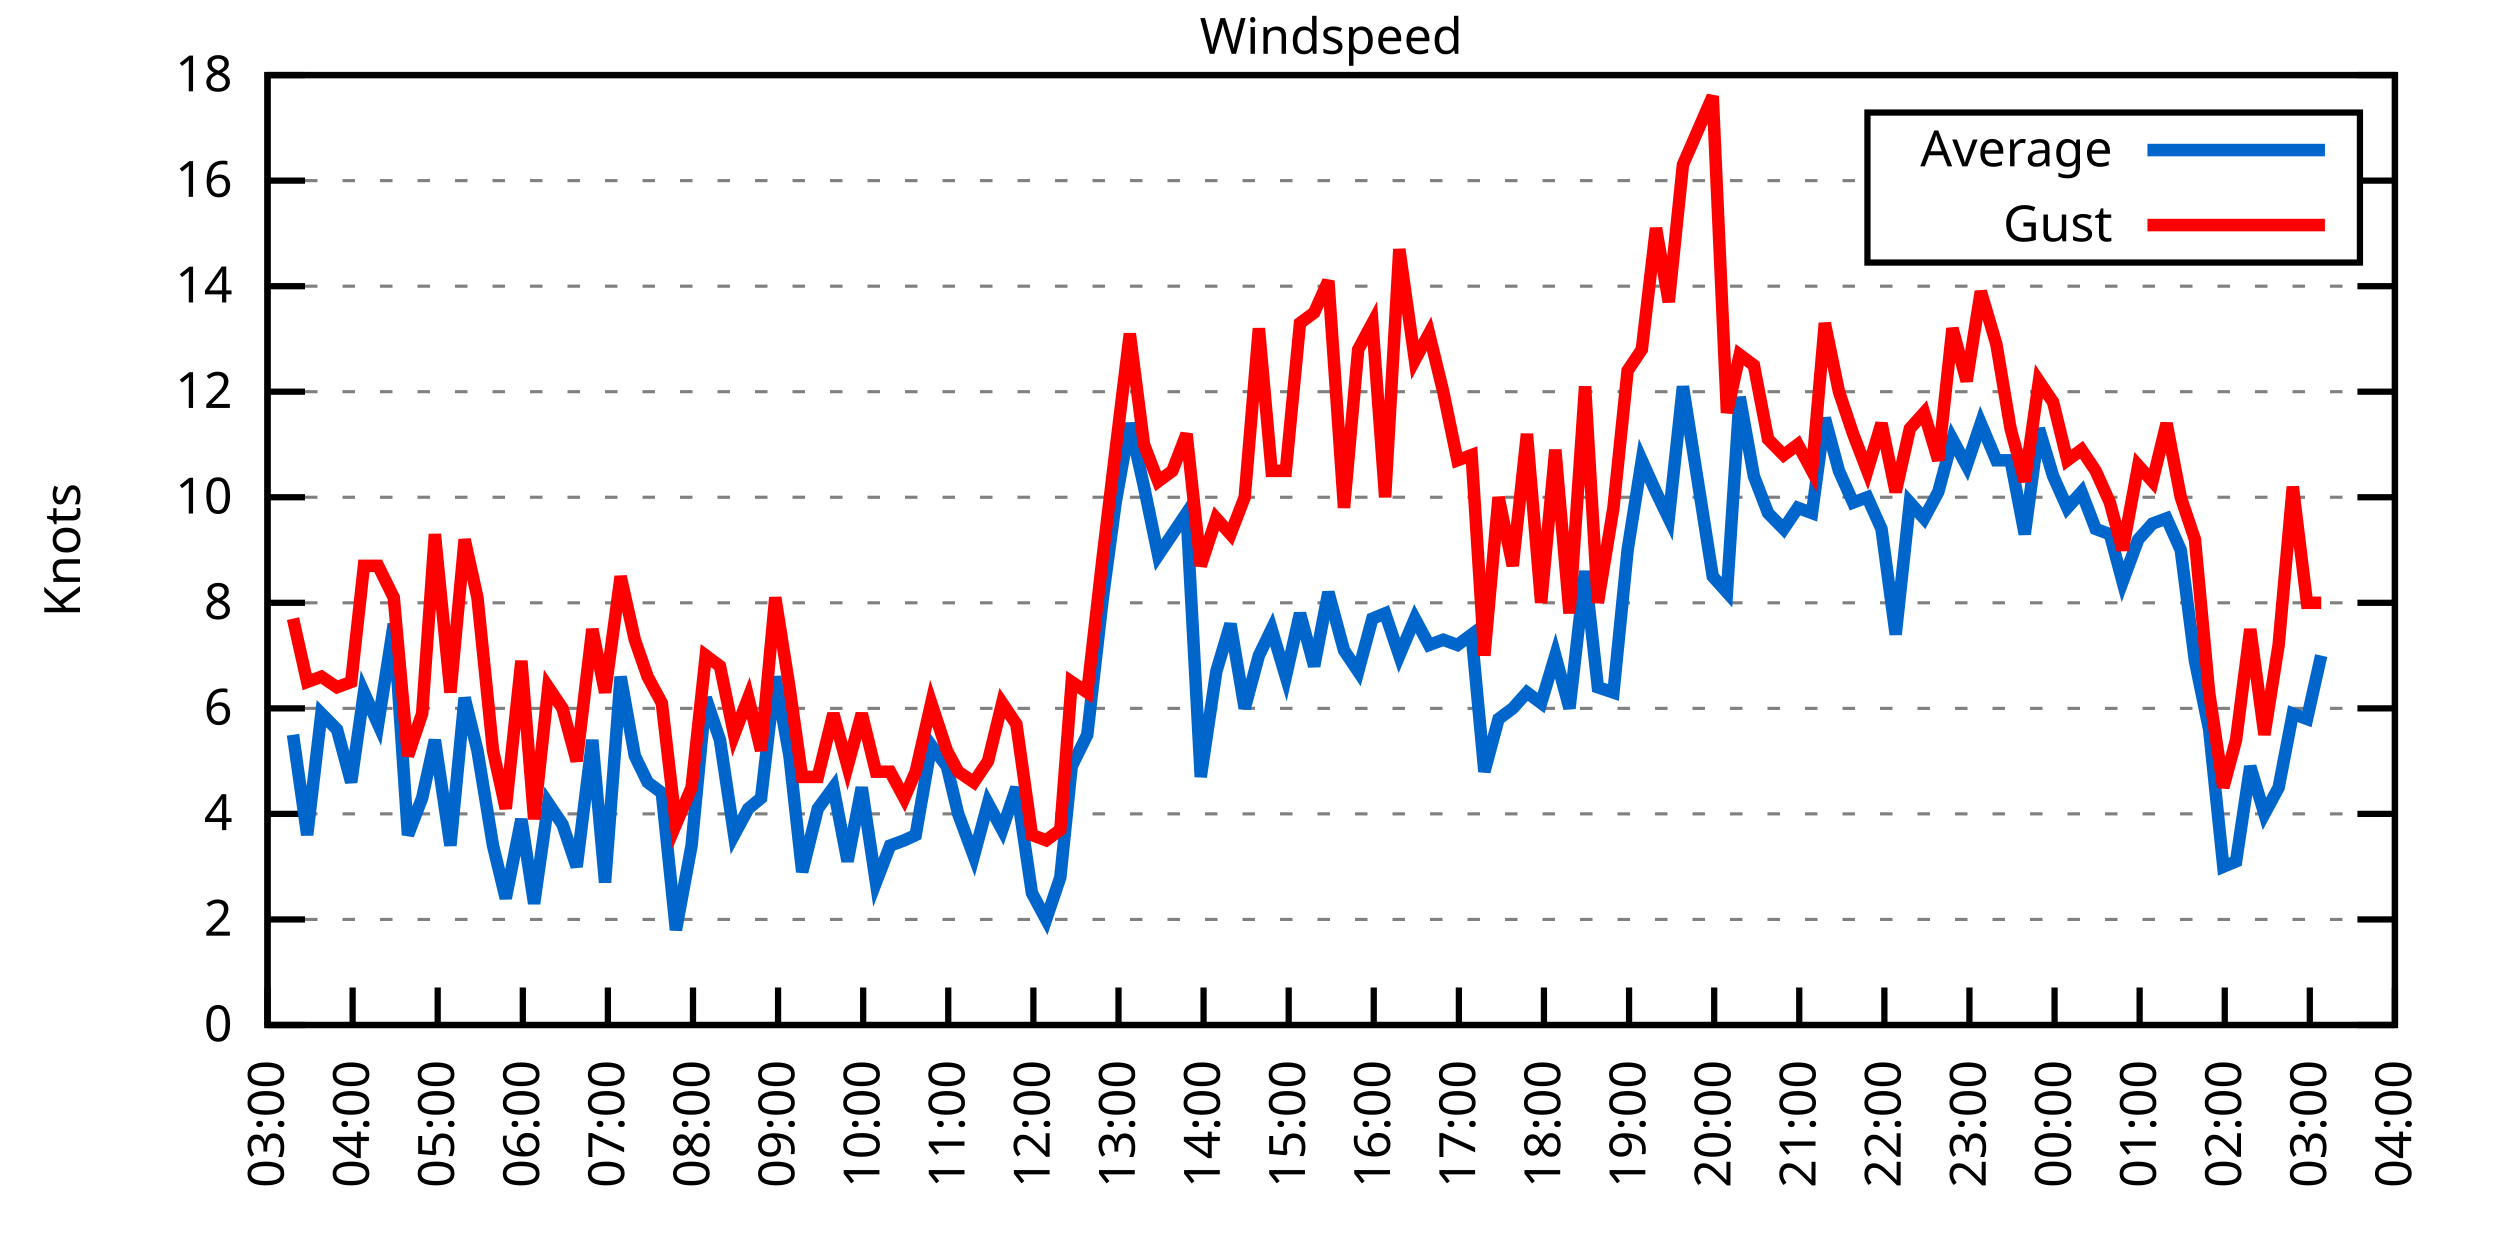
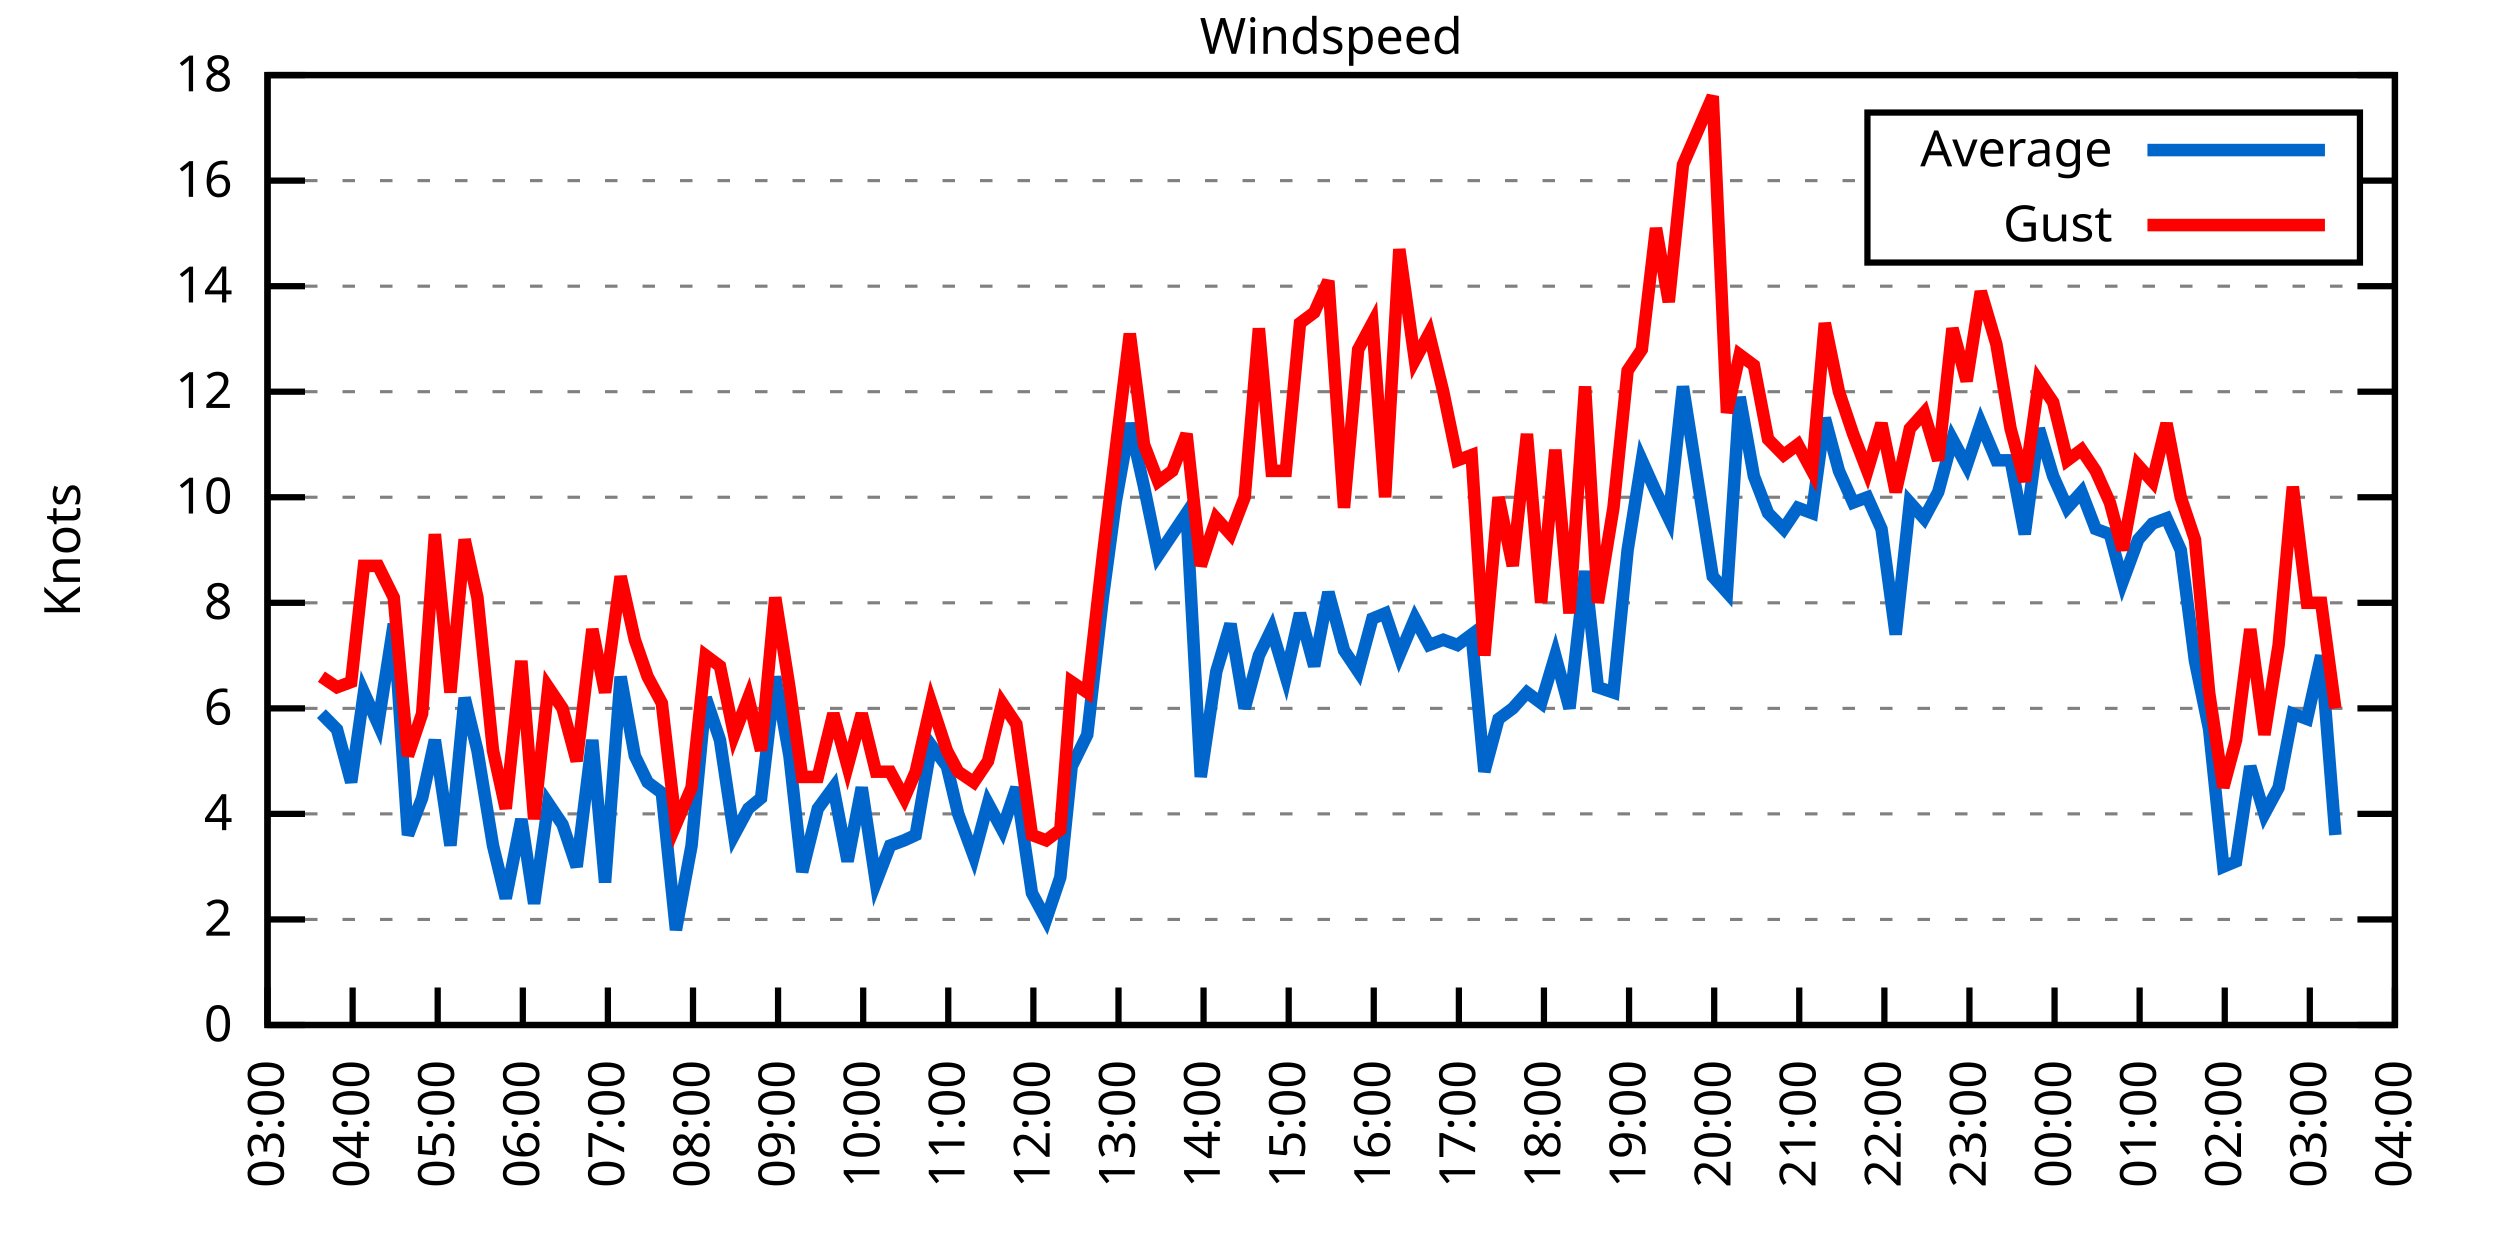
<svg xmlns="http://www.w3.org/2000/svg" xmlns:xlink="http://www.w3.org/1999/xlink" width="400" height="200" viewBox="0 0 400 200">
  <g id="gnuplot_canvas">
    <rect x="0" y="0" width="400" height="200" fill="none" />
    <defs>
      <circle id="gpDot" r="0.5" stroke-width="0.5" stroke="currentColor" />
      <path id="gpPt0" stroke-width="0.333" stroke="currentColor" d="M-1,0 h2 M0,-1 v2" />
      <path id="gpPt1" stroke-width="0.333" stroke="currentColor" d="M-1,-1 L1,1 M1,-1 L-1,1" />
      <path id="gpPt2" stroke-width="0.333" stroke="currentColor" d="M-1,0 L1,0 M0,-1 L0,1 M-1,-1 L1,1 M-1,1 L1,-1" />
      <rect id="gpPt3" stroke-width="0.333" stroke="currentColor" x="-1" y="-1" width="2" height="2" />
      <rect id="gpPt4" stroke-width="0.333" stroke="currentColor" fill="currentColor" x="-1" y="-1" width="2" height="2" />
      <circle id="gpPt5" stroke-width="0.333" stroke="currentColor" cx="0" cy="0" r="1" />
      <use xlink:href="#gpPt5" id="gpPt6" fill="currentColor" stroke="none" />
      <path id="gpPt7" stroke-width="0.333" stroke="currentColor" d="M0,-1.33 L-1.33,0.67 L1.33,0.67 z" />
      <use xlink:href="#gpPt7" id="gpPt8" fill="currentColor" stroke="none" />
      <use xlink:href="#gpPt7" id="gpPt9" stroke="currentColor" transform="rotate(180)" />
      <use xlink:href="#gpPt9" id="gpPt10" fill="currentColor" stroke="none" />
      <use xlink:href="#gpPt3" id="gpPt11" stroke="currentColor" transform="rotate(45)" />
      <use xlink:href="#gpPt11" id="gpPt12" fill="currentColor" stroke="none" />
      <path id="gpPt13" stroke-width="0.333" stroke="currentColor" d="M0,1.330 L1.265,0.411 L0.782,-1.067 L-0.782,-1.076 L-1.265,0.411 z" />
      <use xlink:href="#gpPt13" id="gpPt14" fill="currentColor" stroke="none" />
      <filter id="textbox" filterUnits="objectBoundingBox" x="0" y="0" height="1" width="1">
        <feFlood flood-color="white" flood-opacity="1" result="bgnd" />
        <feComposite in="SourceGraphic" in2="bgnd" operator="atop" />
      </filter>
      <filter id="greybox" filterUnits="objectBoundingBox" x="0" y="0" height="1" width="1">
        <feFlood flood-color="lightgrey" flood-opacity="1" result="grey" />
        <feComposite in="SourceGraphic" in2="grey" operator="atop" />
      </filter>
    </defs>
    <g fill="none" color="white" stroke="currentColor" stroke-width="1.00" stroke-linecap="butt" stroke-linejoin="miter">
</g>
    <g fill="none" color="black" stroke="currentColor" stroke-width="1.00" stroke-linecap="butt" stroke-linejoin="miter">
      <g stroke="none" shape-rendering="crispEdges">
        <polygon fill="rgb(255, 255, 255)" points="42.80,164.00 383.18,164.00 383.18,12.02 42.80,12.02 " />
      </g>
    </g>
    <g fill="none" color="black" stroke="currentColor" stroke-width="1.00" stroke-linecap="butt" stroke-linejoin="miter">
</g>
    <g fill="none" color="black" stroke="black" stroke-width="0.50" stroke-linecap="butt" stroke-linejoin="miter">
</g>
    <g fill="none" color="gray" stroke="currentColor" stroke-width="0.50" stroke-linecap="butt" stroke-linejoin="miter">
      <path stroke="gray" stroke-dasharray="2,4" class="gridline" d="M42.80,164.00 L383.19,164.00  " />
    </g>
    <g fill="none" color="gray" stroke="gray" stroke-width="1.00" stroke-linecap="butt" stroke-linejoin="miter">
</g>
    <g fill="none" color="black" stroke="currentColor" stroke-width="1.00" stroke-linecap="butt" stroke-linejoin="miter">
      <path stroke="black" d="M42.80,164.00 L48.80,164.00 M383.19,164.00 L377.19,164.00  " />
      <g transform="translate(37.20,166.60)" stroke="none" fill="black" font-family="Sans" font-size="8.00" text-anchor="end">
        <text>
          <tspan font-family="Sans"> 0</tspan>
        </text>
      </g>
    </g>
    <g fill="none" color="black" stroke="currentColor" stroke-width="1.00" stroke-linecap="butt" stroke-linejoin="miter">
</g>
    <g fill="none" color="black" stroke="black" stroke-width="0.50" stroke-linecap="butt" stroke-linejoin="miter">
</g>
    <g fill="none" color="gray" stroke="currentColor" stroke-width="0.50" stroke-linecap="butt" stroke-linejoin="miter">
      <path stroke="gray" stroke-dasharray="2,4" class="gridline" d="M42.80,147.11 L383.19,147.11  " />
    </g>
    <g fill="none" color="gray" stroke="gray" stroke-width="1.00" stroke-linecap="butt" stroke-linejoin="miter">
</g>
    <g fill="none" color="black" stroke="currentColor" stroke-width="1.00" stroke-linecap="butt" stroke-linejoin="miter">
      <path stroke="black" d="M42.80,147.11 L48.80,147.11 M383.19,147.11 L377.19,147.11  " />
      <g transform="translate(37.20,149.71)" stroke="none" fill="black" font-family="Sans" font-size="8.00" text-anchor="end">
        <text>
          <tspan font-family="Sans"> 2</tspan>
        </text>
      </g>
    </g>
    <g fill="none" color="black" stroke="currentColor" stroke-width="1.00" stroke-linecap="butt" stroke-linejoin="miter">
</g>
    <g fill="none" color="black" stroke="black" stroke-width="0.50" stroke-linecap="butt" stroke-linejoin="miter">
</g>
    <g fill="none" color="gray" stroke="currentColor" stroke-width="0.50" stroke-linecap="butt" stroke-linejoin="miter">
      <path stroke="gray" stroke-dasharray="2,4" class="gridline" d="M42.80,130.22 L383.19,130.22  " />
    </g>
    <g fill="none" color="gray" stroke="gray" stroke-width="1.00" stroke-linecap="butt" stroke-linejoin="miter">
</g>
    <g fill="none" color="black" stroke="currentColor" stroke-width="1.00" stroke-linecap="butt" stroke-linejoin="miter">
      <path stroke="black" d="M42.80,130.22 L48.80,130.22 M383.19,130.22 L377.19,130.22  " />
      <g transform="translate(37.20,132.82)" stroke="none" fill="black" font-family="Sans" font-size="8.00" text-anchor="end">
        <text>
          <tspan font-family="Sans"> 4</tspan>
        </text>
      </g>
    </g>
    <g fill="none" color="black" stroke="currentColor" stroke-width="1.00" stroke-linecap="butt" stroke-linejoin="miter">
</g>
    <g fill="none" color="black" stroke="black" stroke-width="0.50" stroke-linecap="butt" stroke-linejoin="miter">
</g>
    <g fill="none" color="gray" stroke="currentColor" stroke-width="0.50" stroke-linecap="butt" stroke-linejoin="miter">
      <path stroke="gray" stroke-dasharray="2,4" class="gridline" d="M42.80,113.34 L383.19,113.34  " />
    </g>
    <g fill="none" color="gray" stroke="gray" stroke-width="1.00" stroke-linecap="butt" stroke-linejoin="miter">
</g>
    <g fill="none" color="black" stroke="currentColor" stroke-width="1.00" stroke-linecap="butt" stroke-linejoin="miter">
      <path stroke="black" d="M42.80,113.34 L48.80,113.34 M383.19,113.34 L377.19,113.34  " />
      <g transform="translate(37.20,115.94)" stroke="none" fill="black" font-family="Sans" font-size="8.00" text-anchor="end">
        <text>
          <tspan font-family="Sans"> 6</tspan>
        </text>
      </g>
    </g>
    <g fill="none" color="black" stroke="currentColor" stroke-width="1.00" stroke-linecap="butt" stroke-linejoin="miter">
</g>
    <g fill="none" color="black" stroke="black" stroke-width="0.50" stroke-linecap="butt" stroke-linejoin="miter">
</g>
    <g fill="none" color="gray" stroke="currentColor" stroke-width="0.50" stroke-linecap="butt" stroke-linejoin="miter">
      <path stroke="gray" stroke-dasharray="2,4" class="gridline" d="M42.80,96.45 L383.19,96.45  " />
    </g>
    <g fill="none" color="gray" stroke="gray" stroke-width="1.00" stroke-linecap="butt" stroke-linejoin="miter">
</g>
    <g fill="none" color="black" stroke="currentColor" stroke-width="1.00" stroke-linecap="butt" stroke-linejoin="miter">
      <path stroke="black" d="M42.80,96.45 L48.80,96.45 M383.19,96.45 L377.19,96.45  " />
      <g transform="translate(37.20,99.05)" stroke="none" fill="black" font-family="Sans" font-size="8.00" text-anchor="end">
        <text>
          <tspan font-family="Sans"> 8</tspan>
        </text>
      </g>
    </g>
    <g fill="none" color="black" stroke="currentColor" stroke-width="1.00" stroke-linecap="butt" stroke-linejoin="miter">
</g>
    <g fill="none" color="black" stroke="black" stroke-width="0.50" stroke-linecap="butt" stroke-linejoin="miter">
</g>
    <g fill="none" color="gray" stroke="currentColor" stroke-width="0.50" stroke-linecap="butt" stroke-linejoin="miter">
      <path stroke="gray" stroke-dasharray="2,4" class="gridline" d="M42.80,79.56 L383.19,79.56  " />
    </g>
    <g fill="none" color="gray" stroke="gray" stroke-width="1.00" stroke-linecap="butt" stroke-linejoin="miter">
</g>
    <g fill="none" color="black" stroke="currentColor" stroke-width="1.00" stroke-linecap="butt" stroke-linejoin="miter">
      <path stroke="black" d="M42.80,79.56 L48.80,79.56 M383.19,79.56 L377.19,79.56  " />
      <g transform="translate(37.20,82.16)" stroke="none" fill="black" font-family="Sans" font-size="8.00" text-anchor="end">
        <text>
          <tspan font-family="Sans"> 10</tspan>
        </text>
      </g>
    </g>
    <g fill="none" color="black" stroke="currentColor" stroke-width="1.00" stroke-linecap="butt" stroke-linejoin="miter">
</g>
    <g fill="none" color="black" stroke="black" stroke-width="0.50" stroke-linecap="butt" stroke-linejoin="miter">
</g>
    <g fill="none" color="gray" stroke="currentColor" stroke-width="0.50" stroke-linecap="butt" stroke-linejoin="miter">
      <path stroke="gray" stroke-dasharray="2,4" class="gridline" d="M42.80,62.67 L383.19,62.67  " />
    </g>
    <g fill="none" color="gray" stroke="gray" stroke-width="1.00" stroke-linecap="butt" stroke-linejoin="miter">
</g>
    <g fill="none" color="black" stroke="currentColor" stroke-width="1.00" stroke-linecap="butt" stroke-linejoin="miter">
      <path stroke="black" d="M42.80,62.67 L48.80,62.67 M383.19,62.67 L377.19,62.67  " />
      <g transform="translate(37.20,65.27)" stroke="none" fill="black" font-family="Sans" font-size="8.00" text-anchor="end">
        <text>
          <tspan font-family="Sans"> 12</tspan>
        </text>
      </g>
    </g>
    <g fill="none" color="black" stroke="currentColor" stroke-width="1.00" stroke-linecap="butt" stroke-linejoin="miter">
</g>
    <g fill="none" color="black" stroke="black" stroke-width="0.50" stroke-linecap="butt" stroke-linejoin="miter">
</g>
    <g fill="none" color="gray" stroke="currentColor" stroke-width="0.50" stroke-linecap="butt" stroke-linejoin="miter">
      <path stroke="gray" stroke-dasharray="2,4" class="gridline" d="M42.80,45.79 L383.19,45.79  " />
    </g>
    <g fill="none" color="gray" stroke="gray" stroke-width="1.00" stroke-linecap="butt" stroke-linejoin="miter">
</g>
    <g fill="none" color="black" stroke="currentColor" stroke-width="1.00" stroke-linecap="butt" stroke-linejoin="miter">
      <path stroke="black" d="M42.80,45.79 L48.80,45.79 M383.19,45.79 L377.19,45.79  " />
      <g transform="translate(37.20,48.39)" stroke="none" fill="black" font-family="Sans" font-size="8.00" text-anchor="end">
        <text>
          <tspan font-family="Sans"> 14</tspan>
        </text>
      </g>
    </g>
    <g fill="none" color="black" stroke="currentColor" stroke-width="1.00" stroke-linecap="butt" stroke-linejoin="miter">
</g>
    <g fill="none" color="black" stroke="black" stroke-width="0.50" stroke-linecap="butt" stroke-linejoin="miter">
</g>
    <g fill="none" color="gray" stroke="currentColor" stroke-width="0.50" stroke-linecap="butt" stroke-linejoin="miter">
      <path stroke="gray" stroke-dasharray="2,4" class="gridline" d="M42.80,28.90 L298.79,28.90 M377.59,28.90 L383.19,28.90  " />
    </g>
    <g fill="none" color="gray" stroke="gray" stroke-width="1.00" stroke-linecap="butt" stroke-linejoin="miter">
</g>
    <g fill="none" color="black" stroke="currentColor" stroke-width="1.00" stroke-linecap="butt" stroke-linejoin="miter">
      <path stroke="black" d="M42.80,28.90 L48.80,28.90 M383.19,28.90 L377.19,28.90  " />
      <g transform="translate(37.20,31.50)" stroke="none" fill="black" font-family="Sans" font-size="8.00" text-anchor="end">
        <text>
          <tspan font-family="Sans"> 16</tspan>
        </text>
      </g>
    </g>
    <g fill="none" color="black" stroke="currentColor" stroke-width="1.00" stroke-linecap="butt" stroke-linejoin="miter">
</g>
    <g fill="none" color="black" stroke="black" stroke-width="0.50" stroke-linecap="butt" stroke-linejoin="miter">
</g>
    <g fill="none" color="gray" stroke="currentColor" stroke-width="0.50" stroke-linecap="butt" stroke-linejoin="miter">
      <path stroke="gray" stroke-dasharray="2,4" class="gridline" d="M42.80,12.01 L383.19,12.01  " />
    </g>
    <g fill="none" color="gray" stroke="gray" stroke-width="1.00" stroke-linecap="butt" stroke-linejoin="miter">
</g>
    <g fill="none" color="black" stroke="currentColor" stroke-width="1.00" stroke-linecap="butt" stroke-linejoin="miter">
      <path stroke="black" d="M42.80,12.01 L48.80,12.01 M383.19,12.01 L377.19,12.01  " />
      <g transform="translate(37.20,14.61)" stroke="none" fill="black" font-family="Sans" font-size="8.00" text-anchor="end">
        <text>
          <tspan font-family="Sans"> 18</tspan>
        </text>
      </g>
    </g>
    <g fill="none" color="black" stroke="currentColor" stroke-width="1.00" stroke-linecap="butt" stroke-linejoin="miter">
      <path stroke="black" d="M42.80,164.00 L42.80,158.00  " />
      <g transform="translate(45.40,169.60) rotate(270.00)" stroke="none" fill="black" font-family="Sans" font-size="8.00" text-anchor="end">
        <text>
          <tspan font-family="Sans">03:00</tspan>
        </text>
      </g>
    </g>
    <g fill="none" color="black" stroke="currentColor" stroke-width="1.00" stroke-linecap="butt" stroke-linejoin="miter">
      <path stroke="black" d="M56.42,164.00 L56.42,158.00  " />
      <g transform="translate(59.02,169.60) rotate(270.00)" stroke="none" fill="black" font-family="Sans" font-size="8.00" text-anchor="end">
        <text>
          <tspan font-family="Sans">04:00</tspan>
        </text>
      </g>
    </g>
    <g fill="none" color="black" stroke="currentColor" stroke-width="1.00" stroke-linecap="butt" stroke-linejoin="miter">
      <path stroke="black" d="M70.03,164.00 L70.03,158.00  " />
      <g transform="translate(72.63,169.60) rotate(270.00)" stroke="none" fill="black" font-family="Sans" font-size="8.00" text-anchor="end">
        <text>
          <tspan font-family="Sans">05:00</tspan>
        </text>
      </g>
    </g>
    <g fill="none" color="black" stroke="currentColor" stroke-width="1.00" stroke-linecap="butt" stroke-linejoin="miter">
      <path stroke="black" d="M83.65,164.00 L83.65,158.00  " />
      <g transform="translate(86.25,169.60) rotate(270.00)" stroke="none" fill="black" font-family="Sans" font-size="8.00" text-anchor="end">
        <text>
          <tspan font-family="Sans">06:00</tspan>
        </text>
      </g>
    </g>
    <g fill="none" color="black" stroke="currentColor" stroke-width="1.00" stroke-linecap="butt" stroke-linejoin="miter">
      <path stroke="black" d="M97.26,164.00 L97.26,158.00  " />
      <g transform="translate(99.86,169.60) rotate(270.00)" stroke="none" fill="black" font-family="Sans" font-size="8.00" text-anchor="end">
        <text>
          <tspan font-family="Sans">07:00</tspan>
        </text>
      </g>
    </g>
    <g fill="none" color="black" stroke="currentColor" stroke-width="1.00" stroke-linecap="butt" stroke-linejoin="miter">
      <path stroke="black" d="M110.88,164.00 L110.88,158.00  " />
      <g transform="translate(113.48,169.60) rotate(270.00)" stroke="none" fill="black" font-family="Sans" font-size="8.00" text-anchor="end">
        <text>
          <tspan font-family="Sans">08:00</tspan>
        </text>
      </g>
    </g>
    <g fill="none" color="black" stroke="currentColor" stroke-width="1.00" stroke-linecap="butt" stroke-linejoin="miter">
      <path stroke="black" d="M124.49,164.00 L124.49,158.00  " />
      <g transform="translate(127.09,169.60) rotate(270.00)" stroke="none" fill="black" font-family="Sans" font-size="8.00" text-anchor="end">
        <text>
          <tspan font-family="Sans">09:00</tspan>
        </text>
      </g>
    </g>
    <g fill="none" color="black" stroke="currentColor" stroke-width="1.00" stroke-linecap="butt" stroke-linejoin="miter">
      <path stroke="black" d="M138.11,164.00 L138.11,158.00  " />
      <g transform="translate(140.71,169.60) rotate(270.00)" stroke="none" fill="black" font-family="Sans" font-size="8.00" text-anchor="end">
        <text>
          <tspan font-family="Sans">10:00</tspan>
        </text>
      </g>
    </g>
    <g fill="none" color="black" stroke="currentColor" stroke-width="1.00" stroke-linecap="butt" stroke-linejoin="miter">
      <path stroke="black" d="M151.72,164.00 L151.72,158.00  " />
      <g transform="translate(154.32,169.60) rotate(270.00)" stroke="none" fill="black" font-family="Sans" font-size="8.00" text-anchor="end">
        <text>
          <tspan font-family="Sans">11:00</tspan>
        </text>
      </g>
    </g>
    <g fill="none" color="black" stroke="currentColor" stroke-width="1.00" stroke-linecap="butt" stroke-linejoin="miter">
      <path stroke="black" d="M165.34,164.00 L165.34,158.00  " />
      <g transform="translate(167.94,169.60) rotate(270.00)" stroke="none" fill="black" font-family="Sans" font-size="8.00" text-anchor="end">
        <text>
          <tspan font-family="Sans">12:00</tspan>
        </text>
      </g>
    </g>
    <g fill="none" color="black" stroke="currentColor" stroke-width="1.00" stroke-linecap="butt" stroke-linejoin="miter">
      <path stroke="black" d="M178.96,164.00 L178.96,158.00  " />
      <g transform="translate(181.56,169.60) rotate(270.00)" stroke="none" fill="black" font-family="Sans" font-size="8.00" text-anchor="end">
        <text>
          <tspan font-family="Sans">13:00</tspan>
        </text>
      </g>
    </g>
    <g fill="none" color="black" stroke="currentColor" stroke-width="1.00" stroke-linecap="butt" stroke-linejoin="miter">
      <path stroke="black" d="M192.57,164.00 L192.57,158.00  " />
      <g transform="translate(195.17,169.60) rotate(270.00)" stroke="none" fill="black" font-family="Sans" font-size="8.00" text-anchor="end">
        <text>
          <tspan font-family="Sans">14:00</tspan>
        </text>
      </g>
    </g>
    <g fill="none" color="black" stroke="currentColor" stroke-width="1.00" stroke-linecap="butt" stroke-linejoin="miter">
      <path stroke="black" d="M206.19,164.00 L206.19,158.00  " />
      <g transform="translate(208.79,169.60) rotate(270.00)" stroke="none" fill="black" font-family="Sans" font-size="8.00" text-anchor="end">
        <text>
          <tspan font-family="Sans">15:00</tspan>
        </text>
      </g>
    </g>
    <g fill="none" color="black" stroke="currentColor" stroke-width="1.00" stroke-linecap="butt" stroke-linejoin="miter">
      <path stroke="black" d="M219.80,164.00 L219.80,158.00  " />
      <g transform="translate(222.40,169.60) rotate(270.00)" stroke="none" fill="black" font-family="Sans" font-size="8.00" text-anchor="end">
        <text>
          <tspan font-family="Sans">16:00</tspan>
        </text>
      </g>
    </g>
    <g fill="none" color="black" stroke="currentColor" stroke-width="1.00" stroke-linecap="butt" stroke-linejoin="miter">
      <path stroke="black" d="M233.42,164.00 L233.42,158.00  " />
      <g transform="translate(236.02,169.60) rotate(270.00)" stroke="none" fill="black" font-family="Sans" font-size="8.00" text-anchor="end">
        <text>
          <tspan font-family="Sans">17:00</tspan>
        </text>
      </g>
    </g>
    <g fill="none" color="black" stroke="currentColor" stroke-width="1.00" stroke-linecap="butt" stroke-linejoin="miter">
      <path stroke="black" d="M247.03,164.00 L247.03,158.00  " />
      <g transform="translate(249.63,169.60) rotate(270.00)" stroke="none" fill="black" font-family="Sans" font-size="8.00" text-anchor="end">
        <text>
          <tspan font-family="Sans">18:00</tspan>
        </text>
      </g>
    </g>
    <g fill="none" color="black" stroke="currentColor" stroke-width="1.00" stroke-linecap="butt" stroke-linejoin="miter">
      <path stroke="black" d="M260.65,164.00 L260.65,158.00  " />
      <g transform="translate(263.25,169.60) rotate(270.00)" stroke="none" fill="black" font-family="Sans" font-size="8.00" text-anchor="end">
        <text>
          <tspan font-family="Sans">19:00</tspan>
        </text>
      </g>
    </g>
    <g fill="none" color="black" stroke="currentColor" stroke-width="1.00" stroke-linecap="butt" stroke-linejoin="miter">
      <path stroke="black" d="M274.27,164.00 L274.27,158.00  " />
      <g transform="translate(276.87,169.60) rotate(270.00)" stroke="none" fill="black" font-family="Sans" font-size="8.00" text-anchor="end">
        <text>
          <tspan font-family="Sans">20:00</tspan>
        </text>
      </g>
    </g>
    <g fill="none" color="black" stroke="currentColor" stroke-width="1.00" stroke-linecap="butt" stroke-linejoin="miter">
      <path stroke="black" d="M287.88,164.00 L287.88,158.00  " />
      <g transform="translate(290.48,169.60) rotate(270.00)" stroke="none" fill="black" font-family="Sans" font-size="8.00" text-anchor="end">
        <text>
          <tspan font-family="Sans">21:00</tspan>
        </text>
      </g>
    </g>
    <g fill="none" color="black" stroke="currentColor" stroke-width="1.00" stroke-linecap="butt" stroke-linejoin="miter">
      <path stroke="black" d="M301.50,164.00 L301.50,158.00  " />
      <g transform="translate(304.10,169.60) rotate(270.00)" stroke="none" fill="black" font-family="Sans" font-size="8.00" text-anchor="end">
        <text>
          <tspan font-family="Sans">22:00</tspan>
        </text>
      </g>
    </g>
    <g fill="none" color="black" stroke="currentColor" stroke-width="1.00" stroke-linecap="butt" stroke-linejoin="miter">
      <path stroke="black" d="M315.11,164.00 L315.11,158.00  " />
      <g transform="translate(317.71,169.60) rotate(270.00)" stroke="none" fill="black" font-family="Sans" font-size="8.00" text-anchor="end">
        <text>
          <tspan font-family="Sans">23:00</tspan>
        </text>
      </g>
    </g>
    <g fill="none" color="black" stroke="currentColor" stroke-width="1.00" stroke-linecap="butt" stroke-linejoin="miter">
      <path stroke="black" d="M328.73,164.00 L328.73,158.00  " />
      <g transform="translate(331.33,169.60) rotate(270.00)" stroke="none" fill="black" font-family="Sans" font-size="8.00" text-anchor="end">
        <text>
          <tspan font-family="Sans">00:00</tspan>
        </text>
      </g>
    </g>
    <g fill="none" color="black" stroke="currentColor" stroke-width="1.00" stroke-linecap="butt" stroke-linejoin="miter">
      <path stroke="black" d="M342.34,164.00 L342.34,158.00  " />
      <g transform="translate(344.94,169.60) rotate(270.00)" stroke="none" fill="black" font-family="Sans" font-size="8.00" text-anchor="end">
        <text>
          <tspan font-family="Sans">01:00</tspan>
        </text>
      </g>
    </g>
    <g fill="none" color="black" stroke="currentColor" stroke-width="1.00" stroke-linecap="butt" stroke-linejoin="miter">
      <path stroke="black" d="M355.96,164.00 L355.96,158.00  " />
      <g transform="translate(358.56,169.60) rotate(270.00)" stroke="none" fill="black" font-family="Sans" font-size="8.00" text-anchor="end">
        <text>
          <tspan font-family="Sans">02:00</tspan>
        </text>
      </g>
    </g>
    <g fill="none" color="black" stroke="currentColor" stroke-width="1.00" stroke-linecap="butt" stroke-linejoin="miter">
      <path stroke="black" d="M369.57,164.00 L369.57,158.00  " />
      <g transform="translate(372.17,169.60) rotate(270.00)" stroke="none" fill="black" font-family="Sans" font-size="8.00" text-anchor="end">
        <text>
          <tspan font-family="Sans">03:00</tspan>
        </text>
      </g>
    </g>
    <g fill="none" color="black" stroke="currentColor" stroke-width="1.00" stroke-linecap="butt" stroke-linejoin="miter">
      <path stroke="black" d="M383.19,164.00 L383.19,158.00  " />
      <g transform="translate(385.79,169.60) rotate(270.00)" stroke="none" fill="black" font-family="Sans" font-size="8.00" text-anchor="end">
        <text>
          <tspan font-family="Sans">04:00</tspan>
        </text>
      </g>
    </g>
    <g fill="none" color="black" stroke="currentColor" stroke-width="1.00" stroke-linecap="butt" stroke-linejoin="miter">
</g>
    <g fill="none" color="black" stroke="currentColor" stroke-width="1.00" stroke-linecap="butt" stroke-linejoin="miter">
      <path stroke="black" d="M42.80,12.01 L42.80,164.00 L383.19,164.00 L383.19,12.01 L42.80,12.01 Z  " />
    </g>
    <g fill="none" color="black" stroke="currentColor" stroke-width="1.00" stroke-linecap="butt" stroke-linejoin="miter">
</g>
    <g fill="none" color="black" stroke="currentColor" stroke-width="1.00" stroke-linecap="butt" stroke-linejoin="miter">
      <path stroke="black" d="M298.79,42.01 L298.79,18.01 L377.59,18.01 L377.59,42.01 L298.79,42.01 Z  " />
    </g>
    <g id="Windspeed_plot_1">
      <g fill="none" color="white" stroke="black" stroke-width="2.00" stroke-linecap="butt" stroke-linejoin="miter">
</g>
      <g fill="none" color="black" stroke="currentColor" stroke-width="2.00" stroke-linecap="butt" stroke-linejoin="miter">
        <g transform="translate(337.99,26.61)" stroke="none" fill="black" font-family="Sans" font-size="8.00" text-anchor="end">
          <text>
            <tspan font-family="Sans">Average</tspan>
          </text>
        </g>
      </g>
      <g fill="none" color="black" stroke="currentColor" stroke-width="2.00" stroke-linecap="butt" stroke-linejoin="miter">
-         <path stroke="rgb(  0, 102, 204)" d="M343.59,24.01 L371.99,24.01 M46.88,117.56 L49.15,133.60 L51.42,114.18 L53.92,116.71 L56.19,125.16 L58.23,110.80   L60.50,115.87 L63.00,99.83 L65.27,133.60 L67.54,127.69 L69.58,118.40 L72.07,135.29 L74.34,111.65 L76.39,120.09   L78.88,135.29 L80.92,143.73 L83.42,131.07 L85.46,144.58 L87.73,128.54 L90.00,131.91 L92.27,138.67 L94.77,118.40   L96.81,141.20 L99.30,108.27 L101.57,120.94 L103.62,125.16 L105.89,126.85 L108.15,148.80 L110.65,135.29 L112.92,111.65   L115.19,118.40 L117.46,133.60 L119.73,129.38 L121.77,127.69 L124.04,108.27 L126.31,120.94 L128.35,139.51 L130.85,129.38   L133.34,126.00 L135.61,137.82 L137.88,126.00 L140.15,141.20 L142.42,135.29 L144.69,134.45 L146.51,133.60 L149.00,119.25   L151.50,122.62 L153.31,130.22 L155.81,136.98 L158.08,128.54 L160.35,132.76 L162.62,126.00 L165.11,142.89 L167.38,147.11   L169.65,140.36 L171.47,122.62 L173.96,117.56 L176.46,95.60 L178.50,80.41 L180.77,67.74 L183.04,77.87 L185.31,88.85   L187.58,85.47 L189.85,82.09 L192.12,124.31 L194.61,107.43 L196.88,99.83 L199.15,113.34 L201.42,104.89 L203.46,100.67   L205.73,108.27 L208.00,98.14 L210.27,106.58 L212.54,94.76 L215.04,104.05 L217.31,107.43 L219.58,98.98 L221.62,98.14   L223.89,104.89 L226.38,98.98 L228.65,103.20 L230.92,102.36 L233.19,103.20 L235.46,101.52 L237.50,123.47 L239.77,115.03   L242.04,113.34 L244.31,110.80 L246.58,112.49 L248.85,104.89 L251.12,113.34 L253.61,91.38 L255.66,109.96 L258.15,110.80   L260.42,88.00 L262.69,73.65 L264.96,78.72 L267.00,82.94 L269.27,61.83 L274.04,92.23 L276.31,94.76 L278.35,63.52   L280.62,76.18 L282.89,82.09 L285.38,84.63 L287.65,81.25 L289.92,82.09 L291.97,66.90 L294.23,75.34 L296.50,80.41   L298.77,79.56 L301.04,84.63 L303.31,101.52 L305.58,80.41 L307.85,82.94 L310.12,78.72 L312.39,70.27 L314.66,74.49   L316.93,67.74 L319.42,73.65 L321.69,73.65 L323.96,85.47 L326.23,68.58 L328.50,76.18 L330.77,81.25 L333.04,78.72   L335.31,84.63 L337.58,85.47 L339.62,93.07 L342.12,86.32 L344.39,83.78 L346.65,82.94 L348.92,88.00 L351.19,105.74   L353.46,116.71 L355.73,138.67 L357.77,137.82 L360.04,122.62 L362.31,130.22 L364.58,126.00 L366.85,114.18 L369.12,115.03   L371.39,104.89  " />
+         <path stroke="rgb(  0, 102, 204)" d="M343.59,24.01 L371.99,24.01 M51.42,114.18 L53.92,116.71 L56.19,125.16 L58.23,110.80 L60.50,115.87 L63.00,99.83   L65.27,133.60 L67.54,127.69 L69.58,118.40 L72.07,135.29 L74.34,111.65 L76.39,120.09 L78.88,135.29 L80.92,143.73   L83.42,131.07 L85.46,144.58 L87.73,128.54 L90.00,131.91 L92.27,138.67 L94.77,118.40 L96.81,141.20 L99.30,108.27   L101.57,120.94 L103.62,125.16 L105.89,126.85 L108.15,148.80 L110.65,135.29 L112.92,111.65 L115.19,118.40 L117.46,133.60   L119.73,129.38 L121.77,127.69 L124.04,108.27 L126.31,120.94 L128.35,139.51 L130.85,129.38 L133.34,126.00 L135.61,137.82   L137.88,126.00 L140.15,141.20 L142.42,135.29 L144.69,134.45 L146.51,133.60 L149.00,119.25 L151.50,122.62 L153.31,130.22   L155.81,136.98 L158.08,128.54 L160.35,132.76 L162.62,126.00 L165.11,142.89 L167.38,147.11 L169.65,140.36 L171.47,122.62   L173.96,117.56 L176.46,95.60 L178.50,80.41 L180.77,67.74 L183.04,77.87 L185.31,88.85 L187.58,85.47 L189.85,82.09   L192.12,124.31 L194.61,107.43 L196.88,99.83 L199.15,113.34 L201.42,104.89 L203.46,100.67 L205.73,108.27 L208.00,98.14   L210.27,106.58 L212.54,94.76 L215.04,104.05 L217.31,107.43 L219.58,98.98 L221.62,98.14 L223.89,104.89 L226.38,98.98   L228.65,103.20 L230.92,102.36 L233.19,103.20 L235.46,101.52 L237.50,123.47 L239.77,115.03 L242.04,113.34 L244.31,110.80   L246.58,112.49 L248.85,104.89 L251.12,113.34 L253.61,91.38 L255.66,109.96 L258.15,110.80 L260.42,88.00 L262.69,73.65   L264.96,78.72 L267.00,82.94 L269.27,61.83 L274.04,92.23 L276.31,94.76 L278.35,63.52 L280.62,76.18 L282.89,82.09   L285.38,84.63 L287.65,81.25 L289.92,82.09 L291.97,66.90 L294.23,75.34 L296.50,80.41 L298.77,79.56 L301.04,84.63   L303.31,101.52 L305.58,80.41 L307.85,82.94 L310.12,78.72 L312.39,70.27 L314.66,74.49 L316.93,67.74 L319.42,73.65   L321.69,73.65 L323.96,85.47 L326.23,68.58 L328.50,76.18 L330.77,81.25 L333.04,78.72 L335.31,84.63 L337.58,85.47   L339.62,93.07 L342.12,86.32 L344.39,83.78 L346.65,82.94 L348.92,88.00 L351.19,105.74 L353.46,116.71 L355.73,138.67   L357.77,137.82 L360.04,122.62 L362.31,130.22 L364.58,126.00 L366.85,114.18 L369.12,115.03 L371.39,104.89 L373.66,133.60    " />
      </g>
    </g>
    <g id="Windspeed_plot_2">
      <g fill="none" color="black" stroke="currentColor" stroke-width="2.00" stroke-linecap="butt" stroke-linejoin="miter">
        <g transform="translate(337.99,38.61)" stroke="none" fill="black" font-family="Sans" font-size="8.00" text-anchor="end">
          <text>
            <tspan font-family="Sans">Gust</tspan>
          </text>
        </g>
      </g>
      <g fill="none" color="black" stroke="currentColor" stroke-width="2.00" stroke-linecap="butt" stroke-linejoin="miter">
-         <path stroke="rgb(255,   0,   0)" d="M343.59,36.01 L371.99,36.01 M46.88,98.98 L49.15,109.11 L51.42,108.27 L53.92,109.96 L56.19,109.11 L58.23,90.54   L60.50,90.54 L63.00,95.60 L65.27,120.94 L67.54,114.18 L69.58,85.47 L72.07,110.80 L74.34,86.32 L76.39,95.60   L78.88,120.09 L80.92,129.38 L83.42,105.74 L85.46,131.07 L87.73,109.96 L90.00,113.34 L92.27,121.78 L94.77,100.67   L96.81,110.80 L99.30,92.23 L101.57,102.36 L103.62,108.27 L105.89,112.49 L108.15,131.91 L110.65,126.00 L112.92,104.89   L115.19,106.58 L117.46,117.56 L119.73,111.65 L121.77,120.09 L124.04,95.60 L126.31,109.96 L128.35,124.31 L130.85,124.31   L133.34,114.18 L135.61,122.62 L137.88,114.18 L140.15,123.47 L142.42,123.47 L144.69,127.69 L146.51,123.47 L149.00,112.49   L151.50,120.09 L153.31,123.47 L155.81,125.16 L158.08,121.78 L160.35,112.49 L162.62,115.87 L165.11,133.60 L167.38,134.45   L169.65,132.76 L171.47,109.11 L173.96,110.80 L176.46,88.85 L178.50,71.96 L180.77,53.39 L183.04,71.12 L185.31,77.03   L187.58,75.34 L189.85,69.43 L192.12,90.54 L194.61,82.94 L196.88,85.47 L199.15,79.56 L201.42,52.54 L203.46,75.34   L205.73,75.34 L208.00,51.70 L210.27,50.01 L212.54,44.94 L215.04,81.25 L217.31,55.92 L219.58,51.70 L221.62,79.56   L223.89,39.87 L226.38,57.61 L228.65,53.39 L230.92,62.67 L233.19,73.65 L235.46,72.81 L237.50,104.89 L239.77,79.56   L242.04,90.54 L244.31,69.43 L246.58,96.45 L248.85,71.96 L251.12,98.14 L253.61,61.83 L255.66,96.45 L258.15,81.25   L260.42,59.30 L262.69,55.92 L264.96,36.50 L267.00,48.32 L269.27,26.36 L274.04,15.39 L276.31,66.05 L278.35,56.76   L280.62,58.45 L282.89,70.27 L285.38,72.81 L287.65,71.12 L289.92,75.34 L291.97,51.70 L294.23,62.67 L296.50,69.43   L298.77,75.34 L301.04,67.74 L303.31,78.72 L305.58,68.58 L307.85,66.05 L310.12,73.65 L312.39,52.54 L314.66,60.98   L316.93,46.63 L319.42,55.07 L321.69,68.58 L323.96,77.03 L326.23,60.98 L328.50,64.36 L330.77,73.65 L333.04,71.96   L335.31,75.34 L337.58,80.41 L339.62,88.00 L342.12,74.49 L344.39,77.03 L346.65,67.74 L348.92,79.56 L351.19,86.32   L353.46,110.80 L355.73,126.00 L357.77,118.40 L360.04,100.67 L362.31,117.56 L364.58,103.20 L366.85,77.87 L369.12,96.45   L371.39,96.45  " />
+         <path stroke="rgb(255,   0,   0)" d="M343.59,36.01 L371.99,36.01 M51.42,108.27 L53.92,109.96 L56.19,109.11 L58.23,90.54 L60.50,90.54 L63.00,95.60   L65.27,120.94 L67.54,114.18 L69.58,85.47 L72.07,110.80 L74.34,86.32 L76.39,95.60 L78.88,120.09 L80.92,129.38   L83.42,105.74 L85.46,131.07 L87.73,109.96 L90.00,113.34 L92.27,121.78 L94.77,100.67 L96.81,110.80 L99.30,92.23   L101.57,102.36 L103.62,108.27 L105.89,112.49 L108.15,131.91 L110.65,126.00 L112.92,104.89 L115.19,106.58 L117.46,117.56   L119.73,111.65 L121.77,120.09 L124.04,95.60 L126.31,109.96 L128.35,124.31 L130.85,124.31 L133.34,114.18 L135.61,122.62   L137.88,114.18 L140.15,123.47 L142.42,123.47 L144.69,127.69 L146.51,123.47 L149.00,112.49 L151.50,120.09 L153.31,123.47   L155.81,125.16 L158.08,121.78 L160.35,112.49 L162.62,115.87 L165.11,133.60 L167.38,134.45 L169.65,132.76 L171.47,109.11   L173.96,110.80 L176.46,88.85 L178.50,71.96 L180.77,53.39 L183.04,71.12 L185.31,77.03 L187.58,75.34 L189.85,69.43   L192.12,90.54 L194.61,82.94 L196.88,85.47 L199.15,79.56 L201.42,52.54 L203.46,75.34 L205.73,75.34 L208.00,51.70   L210.27,50.01 L212.54,44.94 L215.04,81.25 L217.31,55.92 L219.58,51.70 L221.62,79.56 L223.89,39.87 L226.38,57.61   L228.65,53.39 L230.92,62.67 L233.19,73.65 L235.46,72.81 L237.50,104.89 L239.77,79.56 L242.04,90.54 L244.31,69.43   L246.58,96.45 L248.85,71.96 L251.12,98.14 L253.61,61.83 L255.66,96.45 L258.15,81.25 L260.42,59.30 L262.69,55.92   L264.96,36.50 L267.00,48.32 L269.27,26.36 L274.04,15.39 L276.31,66.05 L278.35,56.76 L280.62,58.45 L282.89,70.27   L285.38,72.81 L287.65,71.12 L289.92,75.34 L291.97,51.70 L294.23,62.67 L296.50,69.43 L298.77,75.34 L301.04,67.74   L303.31,78.72 L305.58,68.58 L307.85,66.05 L310.12,73.65 L312.39,52.54 L314.66,60.98 L316.93,46.63 L319.42,55.07   L321.69,68.58 L323.96,77.03 L326.23,60.98 L328.50,64.36 L330.77,73.65 L333.04,71.96 L335.31,75.34 L337.58,80.41   L339.62,88.00 L342.12,74.49 L344.39,77.03 L346.65,67.74 L348.92,79.56 L351.19,86.32 L353.46,110.80 L355.73,126.00   L357.77,118.40 L360.04,100.67 L362.31,117.56 L364.58,103.20 L366.85,77.87 L369.12,96.45 L371.39,96.45 L373.66,113.34    " />
      </g>
    </g>
    <g fill="none" color="black" stroke="currentColor" stroke-width="2.00" stroke-linecap="butt" stroke-linejoin="miter">
</g>
    <g fill="none" color="black" stroke="black" stroke-width="1.00" stroke-linecap="butt" stroke-linejoin="miter">
</g>
    <g fill="none" color="black" stroke="currentColor" stroke-width="1.00" stroke-linecap="butt" stroke-linejoin="miter">
      <path stroke="black" d="M42.80,12.01 L42.80,164.00 L383.19,164.00 L383.19,12.01 L42.80,12.01 Z  " />
      <g transform="translate(12.80,88.01) rotate(270.00)" stroke="none" fill="black" font-family="Sans" font-size="8.00" text-anchor="middle">
        <text>
          <tspan font-family="Sans">Knots</tspan>
        </text>
      </g>
    </g>
    <g fill="none" color="black" stroke="currentColor" stroke-width="1.00" stroke-linecap="butt" stroke-linejoin="miter">
</g>
    <g fill="none" color="black" stroke="currentColor" stroke-width="1.00" stroke-linecap="butt" stroke-linejoin="miter">
      <g transform="translate(212.99,8.61)" stroke="none" fill="black" font-family="Sans" font-size="8.00" text-anchor="middle">
        <text>
          <tspan font-family="Sans">Windspeed</tspan>
        </text>
      </g>
    </g>
    <g fill="none" color="black" stroke="currentColor" stroke-width="1.00" stroke-linecap="butt" stroke-linejoin="miter">
</g>
  </g>
</svg>
